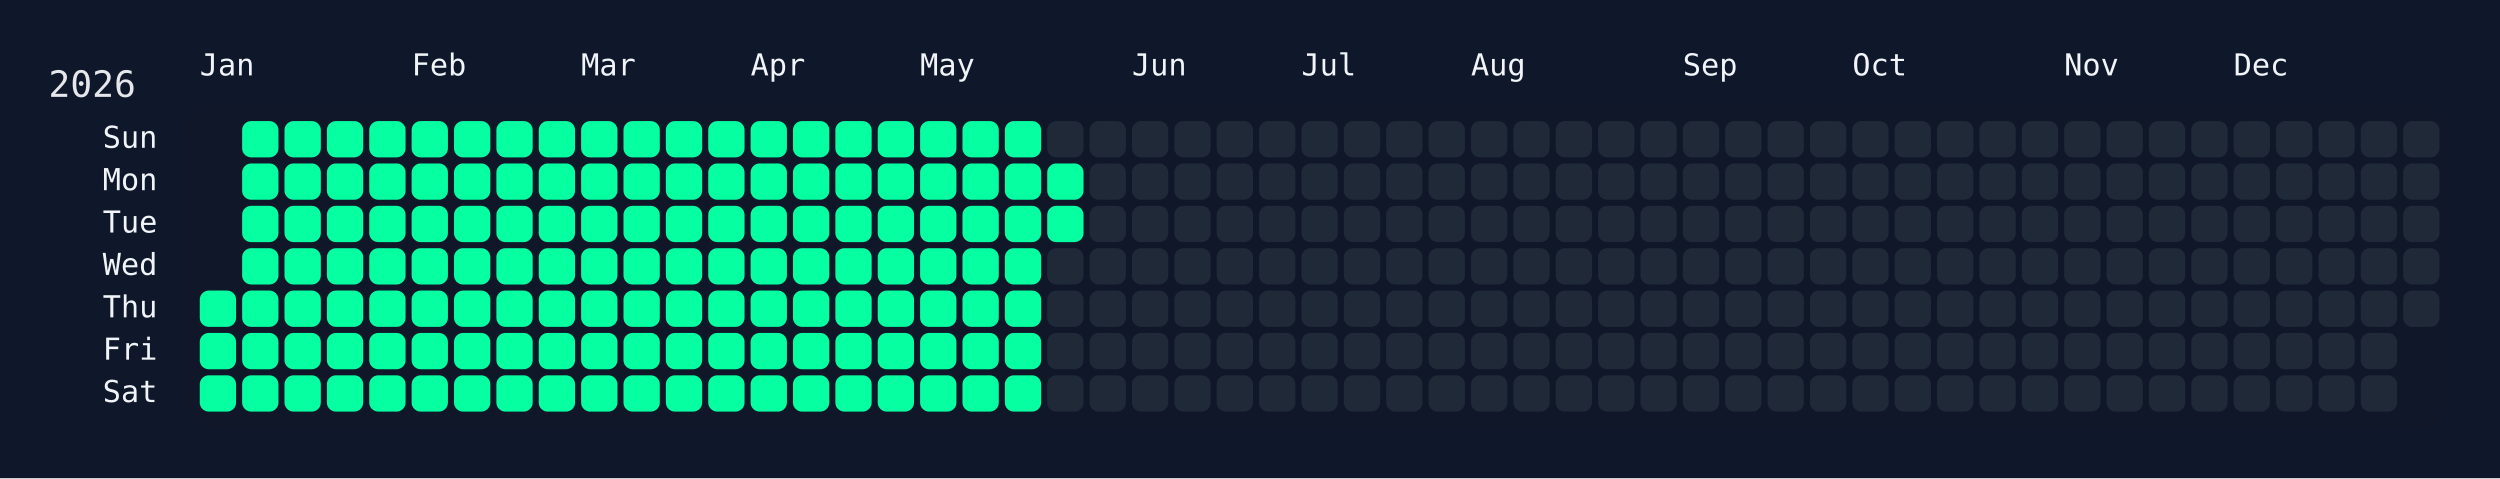
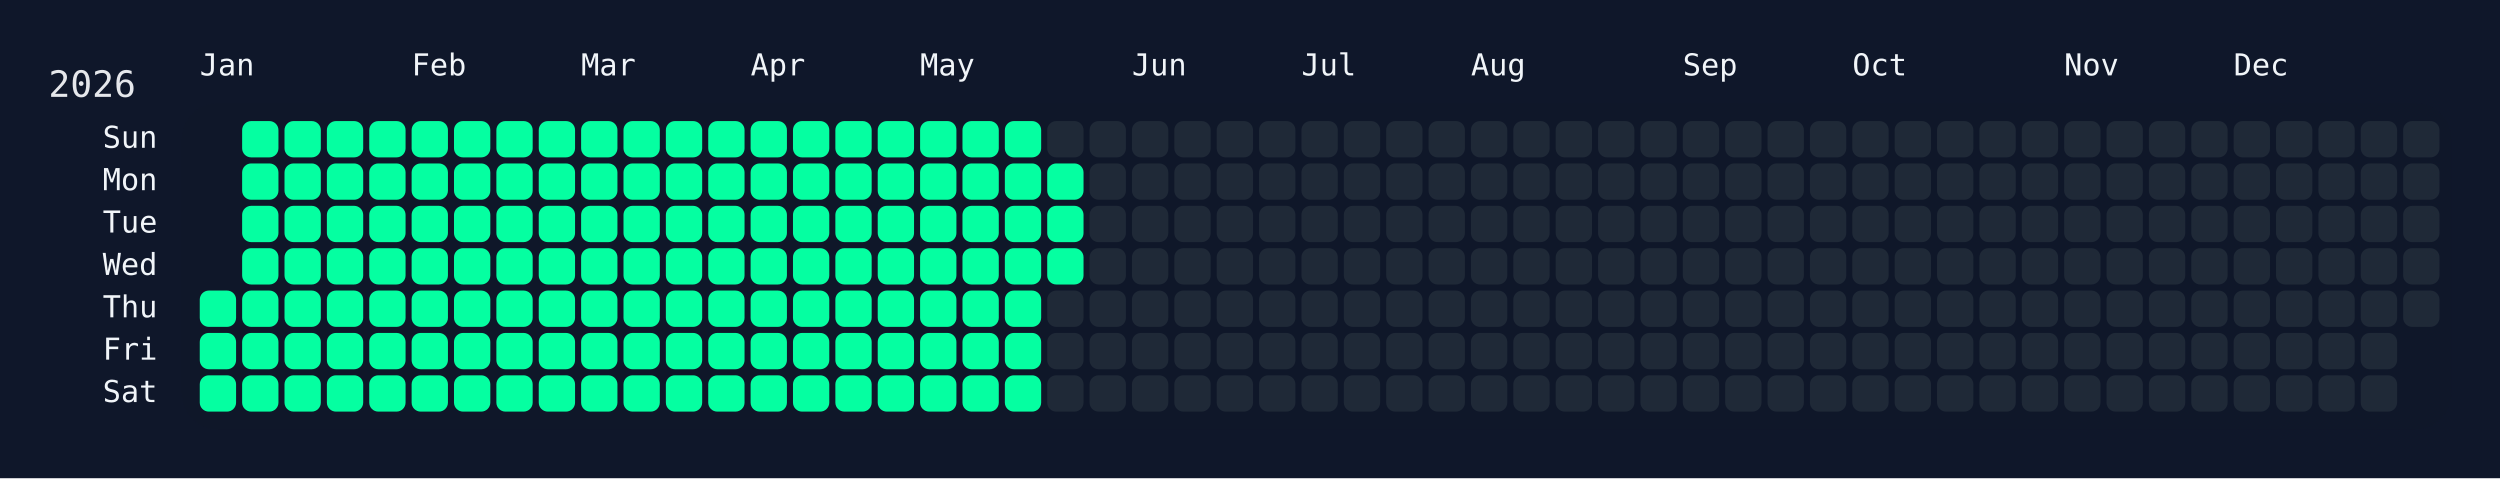
<svg xmlns="http://www.w3.org/2000/svg" width="826" height="158" viewBox="0 0 826 158">
  <rect width="826" height="158" fill="#0f172a" />
  <rect x="60" y="34" width="750" height="108" rx="12" ry="12" fill="rgba(15, 23, 42, 0.8)" />
  <text x="16" y="32" font-size="12" fill="#e5e7eb" font-family="JetBrains Mono, ui-monospace, SFMono-Regular, Menlo, Monaco, Consolas, monospace">2026</text>
  <text x="66" y="18" font-size="10" fill="#f1f5f9" font-family="JetBrains Mono, ui-monospace, SFMono-Regular, Menlo, Monaco, Consolas, monospace" dominant-baseline="hanging">Jan</text>
  <text x="136" y="18" font-size="10" fill="#f1f5f9" font-family="JetBrains Mono, ui-monospace, SFMono-Regular, Menlo, Monaco, Consolas, monospace" dominant-baseline="hanging">Feb</text>
  <text x="192" y="18" font-size="10" fill="#f1f5f9" font-family="JetBrains Mono, ui-monospace, SFMono-Regular, Menlo, Monaco, Consolas, monospace" dominant-baseline="hanging">Mar</text>
  <text x="248" y="18" font-size="10" fill="#f1f5f9" font-family="JetBrains Mono, ui-monospace, SFMono-Regular, Menlo, Monaco, Consolas, monospace" dominant-baseline="hanging">Apr</text>
  <text x="304" y="18" font-size="10" fill="#f1f5f9" font-family="JetBrains Mono, ui-monospace, SFMono-Regular, Menlo, Monaco, Consolas, monospace" dominant-baseline="hanging">May</text>
  <text x="374" y="18" font-size="10" fill="#f1f5f9" font-family="JetBrains Mono, ui-monospace, SFMono-Regular, Menlo, Monaco, Consolas, monospace" dominant-baseline="hanging">Jun</text>
  <text x="430" y="18" font-size="10" fill="#f1f5f9" font-family="JetBrains Mono, ui-monospace, SFMono-Regular, Menlo, Monaco, Consolas, monospace" dominant-baseline="hanging">Jul</text>
  <text x="486" y="18" font-size="10" fill="#f1f5f9" font-family="JetBrains Mono, ui-monospace, SFMono-Regular, Menlo, Monaco, Consolas, monospace" dominant-baseline="hanging">Aug</text>
  <text x="556" y="18" font-size="10" fill="#f1f5f9" font-family="JetBrains Mono, ui-monospace, SFMono-Regular, Menlo, Monaco, Consolas, monospace" dominant-baseline="hanging">Sep</text>
  <text x="612" y="18" font-size="10" fill="#f1f5f9" font-family="JetBrains Mono, ui-monospace, SFMono-Regular, Menlo, Monaco, Consolas, monospace" dominant-baseline="hanging">Oct</text>
  <text x="682" y="18" font-size="10" fill="#f1f5f9" font-family="JetBrains Mono, ui-monospace, SFMono-Regular, Menlo, Monaco, Consolas, monospace" dominant-baseline="hanging">Nov</text>
  <text x="738" y="18" font-size="10" fill="#f1f5f9" font-family="JetBrains Mono, ui-monospace, SFMono-Regular, Menlo, Monaco, Consolas, monospace" dominant-baseline="hanging">Dec</text>
  <text x="52" y="46.0" font-size="10" fill="#f1f5f9" font-family="JetBrains Mono, ui-monospace, SFMono-Regular, Menlo, Monaco, Consolas, monospace" text-anchor="end" dominant-baseline="middle">Sun</text>
  <text x="52" y="60.0" font-size="10" fill="#f1f5f9" font-family="JetBrains Mono, ui-monospace, SFMono-Regular, Menlo, Monaco, Consolas, monospace" text-anchor="end" dominant-baseline="middle">Mon</text>
  <text x="52" y="74.0" font-size="10" fill="#f1f5f9" font-family="JetBrains Mono, ui-monospace, SFMono-Regular, Menlo, Monaco, Consolas, monospace" text-anchor="end" dominant-baseline="middle">Tue</text>
  <text x="52" y="88.0" font-size="10" fill="#f1f5f9" font-family="JetBrains Mono, ui-monospace, SFMono-Regular, Menlo, Monaco, Consolas, monospace" text-anchor="end" dominant-baseline="middle">Wed</text>
  <text x="52" y="102.0" font-size="10" fill="#f1f5f9" font-family="JetBrains Mono, ui-monospace, SFMono-Regular, Menlo, Monaco, Consolas, monospace" text-anchor="end" dominant-baseline="middle">Thu</text>
  <text x="52" y="116.0" font-size="10" fill="#f1f5f9" font-family="JetBrains Mono, ui-monospace, SFMono-Regular, Menlo, Monaco, Consolas, monospace" text-anchor="end" dominant-baseline="middle">Fri</text>
  <text x="52" y="130.0" font-size="10" fill="#f1f5f9" font-family="JetBrains Mono, ui-monospace, SFMono-Regular, Menlo, Monaco, Consolas, monospace" text-anchor="end" dominant-baseline="middle">Sat</text>
  <g transform="translate(66,40)">
    <rect x="0" y="56" width="12" height="12" rx="3" ry="3" fill="#05ffa1" data-date="2026-01-01" />
    <rect x="0" y="70" width="12" height="12" rx="3" ry="3" fill="#05ffa1" data-date="2026-01-02" />
    <rect x="0" y="84" width="12" height="12" rx="3" ry="3" fill="#05ffa1" data-date="2026-01-03" />
    <rect x="14" y="0" width="12" height="12" rx="3" ry="3" fill="#05ffa1" data-date="2026-01-04" />
    <rect x="14" y="14" width="12" height="12" rx="3" ry="3" fill="#05ffa1" data-date="2026-01-05" />
    <rect x="14" y="28" width="12" height="12" rx="3" ry="3" fill="#05ffa1" data-date="2026-01-06" />
    <rect x="14" y="42" width="12" height="12" rx="3" ry="3" fill="#05ffa1" data-date="2026-01-07" />
    <rect x="14" y="56" width="12" height="12" rx="3" ry="3" fill="#05ffa1" data-date="2026-01-08" />
    <rect x="14" y="70" width="12" height="12" rx="3" ry="3" fill="#05ffa1" data-date="2026-01-09" />
    <rect x="14" y="84" width="12" height="12" rx="3" ry="3" fill="#05ffa1" data-date="2026-01-10" />
    <rect x="28" y="0" width="12" height="12" rx="3" ry="3" fill="#05ffa1" data-date="2026-01-11" />
    <rect x="28" y="14" width="12" height="12" rx="3" ry="3" fill="#05ffa1" data-date="2026-01-12" />
    <rect x="28" y="28" width="12" height="12" rx="3" ry="3" fill="#05ffa1" data-date="2026-01-13" />
    <rect x="28" y="42" width="12" height="12" rx="3" ry="3" fill="#05ffa1" data-date="2026-01-14" />
    <rect x="28" y="56" width="12" height="12" rx="3" ry="3" fill="#05ffa1" data-date="2026-01-15" />
    <rect x="28" y="70" width="12" height="12" rx="3" ry="3" fill="#05ffa1" data-date="2026-01-16" />
    <rect x="28" y="84" width="12" height="12" rx="3" ry="3" fill="#05ffa1" data-date="2026-01-17" />
    <rect x="42" y="0" width="12" height="12" rx="3" ry="3" fill="#05ffa1" data-date="2026-01-18" />
    <rect x="42" y="14" width="12" height="12" rx="3" ry="3" fill="#05ffa1" data-date="2026-01-19" />
    <rect x="42" y="28" width="12" height="12" rx="3" ry="3" fill="#05ffa1" data-date="2026-01-20" />
    <rect x="42" y="42" width="12" height="12" rx="3" ry="3" fill="#05ffa1" data-date="2026-01-21" />
    <rect x="42" y="56" width="12" height="12" rx="3" ry="3" fill="#05ffa1" data-date="2026-01-22" />
    <rect x="42" y="70" width="12" height="12" rx="3" ry="3" fill="#05ffa1" data-date="2026-01-23" />
    <rect x="42" y="84" width="12" height="12" rx="3" ry="3" fill="#05ffa1" data-date="2026-01-24" />
    <rect x="56" y="0" width="12" height="12" rx="3" ry="3" fill="#05ffa1" data-date="2026-01-25" />
    <rect x="56" y="14" width="12" height="12" rx="3" ry="3" fill="#05ffa1" data-date="2026-01-26" />
    <rect x="56" y="28" width="12" height="12" rx="3" ry="3" fill="#05ffa1" data-date="2026-01-27" />
    <rect x="56" y="42" width="12" height="12" rx="3" ry="3" fill="#05ffa1" data-date="2026-01-28" />
    <rect x="56" y="56" width="12" height="12" rx="3" ry="3" fill="#05ffa1" data-date="2026-01-29" />
    <rect x="56" y="70" width="12" height="12" rx="3" ry="3" fill="#05ffa1" data-date="2026-01-30" />
    <rect x="56" y="84" width="12" height="12" rx="3" ry="3" fill="#05ffa1" data-date="2026-01-31" />
    <rect x="70" y="0" width="12" height="12" rx="3" ry="3" fill="#05ffa1" data-date="2026-02-01" />
    <rect x="70" y="14" width="12" height="12" rx="3" ry="3" fill="#05ffa1" data-date="2026-02-02" />
    <rect x="70" y="28" width="12" height="12" rx="3" ry="3" fill="#05ffa1" data-date="2026-02-03" />
    <rect x="70" y="42" width="12" height="12" rx="3" ry="3" fill="#05ffa1" data-date="2026-02-04" />
    <rect x="70" y="56" width="12" height="12" rx="3" ry="3" fill="#05ffa1" data-date="2026-02-05" />
    <rect x="70" y="70" width="12" height="12" rx="3" ry="3" fill="#05ffa1" data-date="2026-02-06" />
    <rect x="70" y="84" width="12" height="12" rx="3" ry="3" fill="#05ffa1" data-date="2026-02-07" />
    <rect x="84" y="0" width="12" height="12" rx="3" ry="3" fill="#05ffa1" data-date="2026-02-08" />
    <rect x="84" y="14" width="12" height="12" rx="3" ry="3" fill="#05ffa1" data-date="2026-02-09" />
    <rect x="84" y="28" width="12" height="12" rx="3" ry="3" fill="#05ffa1" data-date="2026-02-10" />
    <rect x="84" y="42" width="12" height="12" rx="3" ry="3" fill="#05ffa1" data-date="2026-02-11" />
    <rect x="84" y="56" width="12" height="12" rx="3" ry="3" fill="#05ffa1" data-date="2026-02-12" />
    <rect x="84" y="70" width="12" height="12" rx="3" ry="3" fill="#05ffa1" data-date="2026-02-13" />
    <rect x="84" y="84" width="12" height="12" rx="3" ry="3" fill="#05ffa1" data-date="2026-02-14" />
    <rect x="98" y="0" width="12" height="12" rx="3" ry="3" fill="#05ffa1" data-date="2026-02-15" />
    <rect x="98" y="14" width="12" height="12" rx="3" ry="3" fill="#05ffa1" data-date="2026-02-16" />
    <rect x="98" y="28" width="12" height="12" rx="3" ry="3" fill="#05ffa1" data-date="2026-02-17" />
    <rect x="98" y="42" width="12" height="12" rx="3" ry="3" fill="#05ffa1" data-date="2026-02-18" />
    <rect x="98" y="56" width="12" height="12" rx="3" ry="3" fill="#05ffa1" data-date="2026-02-19" />
    <rect x="98" y="70" width="12" height="12" rx="3" ry="3" fill="#05ffa1" data-date="2026-02-20" />
    <rect x="98" y="84" width="12" height="12" rx="3" ry="3" fill="#05ffa1" data-date="2026-02-21" />
    <rect x="112" y="0" width="12" height="12" rx="3" ry="3" fill="#05ffa1" data-date="2026-02-22" />
    <rect x="112" y="14" width="12" height="12" rx="3" ry="3" fill="#05ffa1" data-date="2026-02-23" />
    <rect x="112" y="28" width="12" height="12" rx="3" ry="3" fill="#05ffa1" data-date="2026-02-24" />
    <rect x="112" y="42" width="12" height="12" rx="3" ry="3" fill="#05ffa1" data-date="2026-02-25" />
    <rect x="112" y="56" width="12" height="12" rx="3" ry="3" fill="#05ffa1" data-date="2026-02-26" />
    <rect x="112" y="70" width="12" height="12" rx="3" ry="3" fill="#05ffa1" data-date="2026-02-27" />
    <rect x="112" y="84" width="12" height="12" rx="3" ry="3" fill="#05ffa1" data-date="2026-02-28" />
    <rect x="126" y="0" width="12" height="12" rx="3" ry="3" fill="#05ffa1" data-date="2026-03-01" />
    <rect x="126" y="14" width="12" height="12" rx="3" ry="3" fill="#05ffa1" data-date="2026-03-02" />
    <rect x="126" y="28" width="12" height="12" rx="3" ry="3" fill="#05ffa1" data-date="2026-03-03" />
    <rect x="126" y="42" width="12" height="12" rx="3" ry="3" fill="#05ffa1" data-date="2026-03-04" />
    <rect x="126" y="56" width="12" height="12" rx="3" ry="3" fill="#05ffa1" data-date="2026-03-05" />
    <rect x="126" y="70" width="12" height="12" rx="3" ry="3" fill="#05ffa1" data-date="2026-03-06" />
    <rect x="126" y="84" width="12" height="12" rx="3" ry="3" fill="#05ffa1" data-date="2026-03-07" />
    <rect x="140" y="0" width="12" height="12" rx="3" ry="3" fill="#05ffa1" data-date="2026-03-08" />
    <rect x="140" y="14" width="12" height="12" rx="3" ry="3" fill="#05ffa1" data-date="2026-03-09" />
    <rect x="140" y="28" width="12" height="12" rx="3" ry="3" fill="#05ffa1" data-date="2026-03-10" />
    <rect x="140" y="42" width="12" height="12" rx="3" ry="3" fill="#05ffa1" data-date="2026-03-11" />
    <rect x="140" y="56" width="12" height="12" rx="3" ry="3" fill="#05ffa1" data-date="2026-03-12" />
    <rect x="140" y="70" width="12" height="12" rx="3" ry="3" fill="#05ffa1" data-date="2026-03-13" />
    <rect x="140" y="84" width="12" height="12" rx="3" ry="3" fill="#05ffa1" data-date="2026-03-14" />
    <rect x="154" y="0" width="12" height="12" rx="3" ry="3" fill="#05ffa1" data-date="2026-03-15" />
    <rect x="154" y="14" width="12" height="12" rx="3" ry="3" fill="#05ffa1" data-date="2026-03-16" />
    <rect x="154" y="28" width="12" height="12" rx="3" ry="3" fill="#05ffa1" data-date="2026-03-17" />
    <rect x="154" y="42" width="12" height="12" rx="3" ry="3" fill="#05ffa1" data-date="2026-03-18" />
    <rect x="154" y="56" width="12" height="12" rx="3" ry="3" fill="#05ffa1" data-date="2026-03-19" />
    <rect x="154" y="70" width="12" height="12" rx="3" ry="3" fill="#05ffa1" data-date="2026-03-20" />
    <rect x="154" y="84" width="12" height="12" rx="3" ry="3" fill="#05ffa1" data-date="2026-03-21" />
    <rect x="168" y="0" width="12" height="12" rx="3" ry="3" fill="#05ffa1" data-date="2026-03-22" />
    <rect x="168" y="14" width="12" height="12" rx="3" ry="3" fill="#05ffa1" data-date="2026-03-23" />
    <rect x="168" y="28" width="12" height="12" rx="3" ry="3" fill="#05ffa1" data-date="2026-03-24" />
    <rect x="168" y="42" width="12" height="12" rx="3" ry="3" fill="#05ffa1" data-date="2026-03-25" />
    <rect x="168" y="56" width="12" height="12" rx="3" ry="3" fill="#05ffa1" data-date="2026-03-26" />
    <rect x="168" y="70" width="12" height="12" rx="3" ry="3" fill="#05ffa1" data-date="2026-03-27" />
    <rect x="168" y="84" width="12" height="12" rx="3" ry="3" fill="#05ffa1" data-date="2026-03-28" />
    <rect x="182" y="0" width="12" height="12" rx="3" ry="3" fill="#05ffa1" data-date="2026-03-29" />
    <rect x="182" y="14" width="12" height="12" rx="3" ry="3" fill="#05ffa1" data-date="2026-03-30" />
    <rect x="182" y="28" width="12" height="12" rx="3" ry="3" fill="#05ffa1" data-date="2026-03-31" />
    <rect x="182" y="42" width="12" height="12" rx="3" ry="3" fill="#05ffa1" data-date="2026-04-01" />
    <rect x="182" y="56" width="12" height="12" rx="3" ry="3" fill="#05ffa1" data-date="2026-04-02" />
    <rect x="182" y="70" width="12" height="12" rx="3" ry="3" fill="#05ffa1" data-date="2026-04-03" />
    <rect x="182" y="84" width="12" height="12" rx="3" ry="3" fill="#05ffa1" data-date="2026-04-04" />
    <rect x="196" y="0" width="12" height="12" rx="3" ry="3" fill="#05ffa1" data-date="2026-04-05" />
    <rect x="196" y="14" width="12" height="12" rx="3" ry="3" fill="#05ffa1" data-date="2026-04-06" />
    <rect x="196" y="28" width="12" height="12" rx="3" ry="3" fill="#05ffa1" data-date="2026-04-07" />
    <rect x="196" y="42" width="12" height="12" rx="3" ry="3" fill="#05ffa1" data-date="2026-04-08" />
    <rect x="196" y="56" width="12" height="12" rx="3" ry="3" fill="#05ffa1" data-date="2026-04-09" />
    <rect x="196" y="70" width="12" height="12" rx="3" ry="3" fill="#05ffa1" data-date="2026-04-10" />
    <rect x="196" y="84" width="12" height="12" rx="3" ry="3" fill="#05ffa1" data-date="2026-04-11" />
    <rect x="210" y="0" width="12" height="12" rx="3" ry="3" fill="#05ffa1" data-date="2026-04-12" />
    <rect x="210" y="14" width="12" height="12" rx="3" ry="3" fill="#05ffa1" data-date="2026-04-13" />
    <rect x="210" y="28" width="12" height="12" rx="3" ry="3" fill="#05ffa1" data-date="2026-04-14" />
    <rect x="210" y="42" width="12" height="12" rx="3" ry="3" fill="#05ffa1" data-date="2026-04-15" />
    <rect x="210" y="56" width="12" height="12" rx="3" ry="3" fill="#05ffa1" data-date="2026-04-16" />
    <rect x="210" y="70" width="12" height="12" rx="3" ry="3" fill="#05ffa1" data-date="2026-04-17" />
    <rect x="210" y="84" width="12" height="12" rx="3" ry="3" fill="#05ffa1" data-date="2026-04-18" />
    <rect x="224" y="0" width="12" height="12" rx="3" ry="3" fill="#05ffa1" data-date="2026-04-19" />
    <rect x="224" y="14" width="12" height="12" rx="3" ry="3" fill="#05ffa1" data-date="2026-04-20" />
    <rect x="224" y="28" width="12" height="12" rx="3" ry="3" fill="#05ffa1" data-date="2026-04-21" />
    <rect x="224" y="42" width="12" height="12" rx="3" ry="3" fill="#05ffa1" data-date="2026-04-22" />
    <rect x="224" y="56" width="12" height="12" rx="3" ry="3" fill="#05ffa1" data-date="2026-04-23" />
    <rect x="224" y="70" width="12" height="12" rx="3" ry="3" fill="#05ffa1" data-date="2026-04-24" />
    <rect x="224" y="84" width="12" height="12" rx="3" ry="3" fill="#05ffa1" data-date="2026-04-25" />
    <rect x="238" y="0" width="12" height="12" rx="3" ry="3" fill="#05ffa1" data-date="2026-04-26" />
    <rect x="238" y="14" width="12" height="12" rx="3" ry="3" fill="#05ffa1" data-date="2026-04-27" />
    <rect x="238" y="28" width="12" height="12" rx="3" ry="3" fill="#05ffa1" data-date="2026-04-28" />
    <rect x="238" y="42" width="12" height="12" rx="3" ry="3" fill="#05ffa1" data-date="2026-04-29" />
    <rect x="238" y="56" width="12" height="12" rx="3" ry="3" fill="#05ffa1" data-date="2026-04-30" />
    <rect x="238" y="70" width="12" height="12" rx="3" ry="3" fill="#05ffa1" data-date="2026-05-01" />
    <rect x="238" y="84" width="12" height="12" rx="3" ry="3" fill="#05ffa1" data-date="2026-05-02" />
    <rect x="252" y="0" width="12" height="12" rx="3" ry="3" fill="#05ffa1" data-date="2026-05-03" />
    <rect x="252" y="14" width="12" height="12" rx="3" ry="3" fill="#05ffa1" data-date="2026-05-04" />
    <rect x="252" y="28" width="12" height="12" rx="3" ry="3" fill="#05ffa1" data-date="2026-05-05" />
    <rect x="252" y="42" width="12" height="12" rx="3" ry="3" fill="#05ffa1" data-date="2026-05-06" />
    <rect x="252" y="56" width="12" height="12" rx="3" ry="3" fill="#05ffa1" data-date="2026-05-07" />
    <rect x="252" y="70" width="12" height="12" rx="3" ry="3" fill="#05ffa1" data-date="2026-05-08" />
    <rect x="252" y="84" width="12" height="12" rx="3" ry="3" fill="#05ffa1" data-date="2026-05-09" />
    <rect x="266" y="0" width="12" height="12" rx="3" ry="3" fill="#05ffa1" data-date="2026-05-10" />
    <rect x="266" y="14" width="12" height="12" rx="3" ry="3" fill="#05ffa1" data-date="2026-05-11" />
    <rect x="266" y="28" width="12" height="12" rx="3" ry="3" fill="#05ffa1" data-date="2026-05-12" />
    <rect x="266" y="42" width="12" height="12" rx="3" ry="3" fill="#05ffa1" data-date="2026-05-13" />
    <rect x="266" y="56" width="12" height="12" rx="3" ry="3" fill="#05ffa1" data-date="2026-05-14" />
    <rect x="266" y="70" width="12" height="12" rx="3" ry="3" fill="#05ffa1" data-date="2026-05-15" />
    <rect x="266" y="84" width="12" height="12" rx="3" ry="3" fill="#05ffa1" data-date="2026-05-16" />
    <rect x="280" y="0" width="12" height="12" rx="3" ry="3" fill="#1f2937" data-date="2026-05-17" />
    <rect x="280" y="14" width="12" height="12" rx="3" ry="3" fill="#05ffa1" data-date="2026-05-18" />
    <rect x="280" y="28" width="12" height="12" rx="3" ry="3" fill="#05ffa1" data-date="2026-05-19" />
-     <rect x="280" y="42" width="12" height="12" rx="3" ry="3" fill="#1f2937" data-date="2026-05-20" />
+     <rect x="280" y="42" width="12" height="12" rx="3" ry="3" fill="#05ffa1" data-date="2026-05-20" />
    <rect x="280" y="56" width="12" height="12" rx="3" ry="3" fill="#1f2937" data-date="2026-05-21" />
    <rect x="280" y="70" width="12" height="12" rx="3" ry="3" fill="#1f2937" data-date="2026-05-22" />
    <rect x="280" y="84" width="12" height="12" rx="3" ry="3" fill="#1f2937" data-date="2026-05-23" />
    <rect x="294" y="0" width="12" height="12" rx="3" ry="3" fill="#1f2937" data-date="2026-05-24" />
    <rect x="294" y="14" width="12" height="12" rx="3" ry="3" fill="#1f2937" data-date="2026-05-25" />
    <rect x="294" y="28" width="12" height="12" rx="3" ry="3" fill="#1f2937" data-date="2026-05-26" />
    <rect x="294" y="42" width="12" height="12" rx="3" ry="3" fill="#1f2937" data-date="2026-05-27" />
    <rect x="294" y="56" width="12" height="12" rx="3" ry="3" fill="#1f2937" data-date="2026-05-28" />
    <rect x="294" y="70" width="12" height="12" rx="3" ry="3" fill="#1f2937" data-date="2026-05-29" />
    <rect x="294" y="84" width="12" height="12" rx="3" ry="3" fill="#1f2937" data-date="2026-05-30" />
    <rect x="308" y="0" width="12" height="12" rx="3" ry="3" fill="#1f2937" data-date="2026-05-31" />
    <rect x="308" y="14" width="12" height="12" rx="3" ry="3" fill="#1f2937" data-date="2026-06-01" />
    <rect x="308" y="28" width="12" height="12" rx="3" ry="3" fill="#1f2937" data-date="2026-06-02" />
    <rect x="308" y="42" width="12" height="12" rx="3" ry="3" fill="#1f2937" data-date="2026-06-03" />
    <rect x="308" y="56" width="12" height="12" rx="3" ry="3" fill="#1f2937" data-date="2026-06-04" />
    <rect x="308" y="70" width="12" height="12" rx="3" ry="3" fill="#1f2937" data-date="2026-06-05" />
    <rect x="308" y="84" width="12" height="12" rx="3" ry="3" fill="#1f2937" data-date="2026-06-06" />
    <rect x="322" y="0" width="12" height="12" rx="3" ry="3" fill="#1f2937" data-date="2026-06-07" />
    <rect x="322" y="14" width="12" height="12" rx="3" ry="3" fill="#1f2937" data-date="2026-06-08" />
    <rect x="322" y="28" width="12" height="12" rx="3" ry="3" fill="#1f2937" data-date="2026-06-09" />
    <rect x="322" y="42" width="12" height="12" rx="3" ry="3" fill="#1f2937" data-date="2026-06-10" />
    <rect x="322" y="56" width="12" height="12" rx="3" ry="3" fill="#1f2937" data-date="2026-06-11" />
    <rect x="322" y="70" width="12" height="12" rx="3" ry="3" fill="#1f2937" data-date="2026-06-12" />
    <rect x="322" y="84" width="12" height="12" rx="3" ry="3" fill="#1f2937" data-date="2026-06-13" />
    <rect x="336" y="0" width="12" height="12" rx="3" ry="3" fill="#1f2937" data-date="2026-06-14" />
    <rect x="336" y="14" width="12" height="12" rx="3" ry="3" fill="#1f2937" data-date="2026-06-15" />
    <rect x="336" y="28" width="12" height="12" rx="3" ry="3" fill="#1f2937" data-date="2026-06-16" />
    <rect x="336" y="42" width="12" height="12" rx="3" ry="3" fill="#1f2937" data-date="2026-06-17" />
    <rect x="336" y="56" width="12" height="12" rx="3" ry="3" fill="#1f2937" data-date="2026-06-18" />
    <rect x="336" y="70" width="12" height="12" rx="3" ry="3" fill="#1f2937" data-date="2026-06-19" />
    <rect x="336" y="84" width="12" height="12" rx="3" ry="3" fill="#1f2937" data-date="2026-06-20" />
    <rect x="350" y="0" width="12" height="12" rx="3" ry="3" fill="#1f2937" data-date="2026-06-21" />
    <rect x="350" y="14" width="12" height="12" rx="3" ry="3" fill="#1f2937" data-date="2026-06-22" />
    <rect x="350" y="28" width="12" height="12" rx="3" ry="3" fill="#1f2937" data-date="2026-06-23" />
    <rect x="350" y="42" width="12" height="12" rx="3" ry="3" fill="#1f2937" data-date="2026-06-24" />
    <rect x="350" y="56" width="12" height="12" rx="3" ry="3" fill="#1f2937" data-date="2026-06-25" />
    <rect x="350" y="70" width="12" height="12" rx="3" ry="3" fill="#1f2937" data-date="2026-06-26" />
    <rect x="350" y="84" width="12" height="12" rx="3" ry="3" fill="#1f2937" data-date="2026-06-27" />
    <rect x="364" y="0" width="12" height="12" rx="3" ry="3" fill="#1f2937" data-date="2026-06-28" />
    <rect x="364" y="14" width="12" height="12" rx="3" ry="3" fill="#1f2937" data-date="2026-06-29" />
    <rect x="364" y="28" width="12" height="12" rx="3" ry="3" fill="#1f2937" data-date="2026-06-30" />
    <rect x="364" y="42" width="12" height="12" rx="3" ry="3" fill="#1f2937" data-date="2026-07-01" />
    <rect x="364" y="56" width="12" height="12" rx="3" ry="3" fill="#1f2937" data-date="2026-07-02" />
    <rect x="364" y="70" width="12" height="12" rx="3" ry="3" fill="#1f2937" data-date="2026-07-03" />
    <rect x="364" y="84" width="12" height="12" rx="3" ry="3" fill="#1f2937" data-date="2026-07-04" />
    <rect x="378" y="0" width="12" height="12" rx="3" ry="3" fill="#1f2937" data-date="2026-07-05" />
    <rect x="378" y="14" width="12" height="12" rx="3" ry="3" fill="#1f2937" data-date="2026-07-06" />
    <rect x="378" y="28" width="12" height="12" rx="3" ry="3" fill="#1f2937" data-date="2026-07-07" />
    <rect x="378" y="42" width="12" height="12" rx="3" ry="3" fill="#1f2937" data-date="2026-07-08" />
    <rect x="378" y="56" width="12" height="12" rx="3" ry="3" fill="#1f2937" data-date="2026-07-09" />
    <rect x="378" y="70" width="12" height="12" rx="3" ry="3" fill="#1f2937" data-date="2026-07-10" />
    <rect x="378" y="84" width="12" height="12" rx="3" ry="3" fill="#1f2937" data-date="2026-07-11" />
    <rect x="392" y="0" width="12" height="12" rx="3" ry="3" fill="#1f2937" data-date="2026-07-12" />
    <rect x="392" y="14" width="12" height="12" rx="3" ry="3" fill="#1f2937" data-date="2026-07-13" />
    <rect x="392" y="28" width="12" height="12" rx="3" ry="3" fill="#1f2937" data-date="2026-07-14" />
    <rect x="392" y="42" width="12" height="12" rx="3" ry="3" fill="#1f2937" data-date="2026-07-15" />
    <rect x="392" y="56" width="12" height="12" rx="3" ry="3" fill="#1f2937" data-date="2026-07-16" />
    <rect x="392" y="70" width="12" height="12" rx="3" ry="3" fill="#1f2937" data-date="2026-07-17" />
    <rect x="392" y="84" width="12" height="12" rx="3" ry="3" fill="#1f2937" data-date="2026-07-18" />
    <rect x="406" y="0" width="12" height="12" rx="3" ry="3" fill="#1f2937" data-date="2026-07-19" />
    <rect x="406" y="14" width="12" height="12" rx="3" ry="3" fill="#1f2937" data-date="2026-07-20" />
    <rect x="406" y="28" width="12" height="12" rx="3" ry="3" fill="#1f2937" data-date="2026-07-21" />
    <rect x="406" y="42" width="12" height="12" rx="3" ry="3" fill="#1f2937" data-date="2026-07-22" />
    <rect x="406" y="56" width="12" height="12" rx="3" ry="3" fill="#1f2937" data-date="2026-07-23" />
    <rect x="406" y="70" width="12" height="12" rx="3" ry="3" fill="#1f2937" data-date="2026-07-24" />
    <rect x="406" y="84" width="12" height="12" rx="3" ry="3" fill="#1f2937" data-date="2026-07-25" />
    <rect x="420" y="0" width="12" height="12" rx="3" ry="3" fill="#1f2937" data-date="2026-07-26" />
    <rect x="420" y="14" width="12" height="12" rx="3" ry="3" fill="#1f2937" data-date="2026-07-27" />
    <rect x="420" y="28" width="12" height="12" rx="3" ry="3" fill="#1f2937" data-date="2026-07-28" />
    <rect x="420" y="42" width="12" height="12" rx="3" ry="3" fill="#1f2937" data-date="2026-07-29" />
    <rect x="420" y="56" width="12" height="12" rx="3" ry="3" fill="#1f2937" data-date="2026-07-30" />
    <rect x="420" y="70" width="12" height="12" rx="3" ry="3" fill="#1f2937" data-date="2026-07-31" />
    <rect x="420" y="84" width="12" height="12" rx="3" ry="3" fill="#1f2937" data-date="2026-08-01" />
    <rect x="434" y="0" width="12" height="12" rx="3" ry="3" fill="#1f2937" data-date="2026-08-02" />
    <rect x="434" y="14" width="12" height="12" rx="3" ry="3" fill="#1f2937" data-date="2026-08-03" />
    <rect x="434" y="28" width="12" height="12" rx="3" ry="3" fill="#1f2937" data-date="2026-08-04" />
    <rect x="434" y="42" width="12" height="12" rx="3" ry="3" fill="#1f2937" data-date="2026-08-05" />
    <rect x="434" y="56" width="12" height="12" rx="3" ry="3" fill="#1f2937" data-date="2026-08-06" />
    <rect x="434" y="70" width="12" height="12" rx="3" ry="3" fill="#1f2937" data-date="2026-08-07" />
    <rect x="434" y="84" width="12" height="12" rx="3" ry="3" fill="#1f2937" data-date="2026-08-08" />
    <rect x="448" y="0" width="12" height="12" rx="3" ry="3" fill="#1f2937" data-date="2026-08-09" />
    <rect x="448" y="14" width="12" height="12" rx="3" ry="3" fill="#1f2937" data-date="2026-08-10" />
    <rect x="448" y="28" width="12" height="12" rx="3" ry="3" fill="#1f2937" data-date="2026-08-11" />
    <rect x="448" y="42" width="12" height="12" rx="3" ry="3" fill="#1f2937" data-date="2026-08-12" />
    <rect x="448" y="56" width="12" height="12" rx="3" ry="3" fill="#1f2937" data-date="2026-08-13" />
    <rect x="448" y="70" width="12" height="12" rx="3" ry="3" fill="#1f2937" data-date="2026-08-14" />
    <rect x="448" y="84" width="12" height="12" rx="3" ry="3" fill="#1f2937" data-date="2026-08-15" />
    <rect x="462" y="0" width="12" height="12" rx="3" ry="3" fill="#1f2937" data-date="2026-08-16" />
    <rect x="462" y="14" width="12" height="12" rx="3" ry="3" fill="#1f2937" data-date="2026-08-17" />
    <rect x="462" y="28" width="12" height="12" rx="3" ry="3" fill="#1f2937" data-date="2026-08-18" />
    <rect x="462" y="42" width="12" height="12" rx="3" ry="3" fill="#1f2937" data-date="2026-08-19" />
    <rect x="462" y="56" width="12" height="12" rx="3" ry="3" fill="#1f2937" data-date="2026-08-20" />
    <rect x="462" y="70" width="12" height="12" rx="3" ry="3" fill="#1f2937" data-date="2026-08-21" />
    <rect x="462" y="84" width="12" height="12" rx="3" ry="3" fill="#1f2937" data-date="2026-08-22" />
    <rect x="476" y="0" width="12" height="12" rx="3" ry="3" fill="#1f2937" data-date="2026-08-23" />
    <rect x="476" y="14" width="12" height="12" rx="3" ry="3" fill="#1f2937" data-date="2026-08-24" />
    <rect x="476" y="28" width="12" height="12" rx="3" ry="3" fill="#1f2937" data-date="2026-08-25" />
    <rect x="476" y="42" width="12" height="12" rx="3" ry="3" fill="#1f2937" data-date="2026-08-26" />
    <rect x="476" y="56" width="12" height="12" rx="3" ry="3" fill="#1f2937" data-date="2026-08-27" />
    <rect x="476" y="70" width="12" height="12" rx="3" ry="3" fill="#1f2937" data-date="2026-08-28" />
    <rect x="476" y="84" width="12" height="12" rx="3" ry="3" fill="#1f2937" data-date="2026-08-29" />
    <rect x="490" y="0" width="12" height="12" rx="3" ry="3" fill="#1f2937" data-date="2026-08-30" />
    <rect x="490" y="14" width="12" height="12" rx="3" ry="3" fill="#1f2937" data-date="2026-08-31" />
    <rect x="490" y="28" width="12" height="12" rx="3" ry="3" fill="#1f2937" data-date="2026-09-01" />
    <rect x="490" y="42" width="12" height="12" rx="3" ry="3" fill="#1f2937" data-date="2026-09-02" />
    <rect x="490" y="56" width="12" height="12" rx="3" ry="3" fill="#1f2937" data-date="2026-09-03" />
    <rect x="490" y="70" width="12" height="12" rx="3" ry="3" fill="#1f2937" data-date="2026-09-04" />
    <rect x="490" y="84" width="12" height="12" rx="3" ry="3" fill="#1f2937" data-date="2026-09-05" />
    <rect x="504" y="0" width="12" height="12" rx="3" ry="3" fill="#1f2937" data-date="2026-09-06" />
    <rect x="504" y="14" width="12" height="12" rx="3" ry="3" fill="#1f2937" data-date="2026-09-07" />
    <rect x="504" y="28" width="12" height="12" rx="3" ry="3" fill="#1f2937" data-date="2026-09-08" />
    <rect x="504" y="42" width="12" height="12" rx="3" ry="3" fill="#1f2937" data-date="2026-09-09" />
    <rect x="504" y="56" width="12" height="12" rx="3" ry="3" fill="#1f2937" data-date="2026-09-10" />
    <rect x="504" y="70" width="12" height="12" rx="3" ry="3" fill="#1f2937" data-date="2026-09-11" />
    <rect x="504" y="84" width="12" height="12" rx="3" ry="3" fill="#1f2937" data-date="2026-09-12" />
    <rect x="518" y="0" width="12" height="12" rx="3" ry="3" fill="#1f2937" data-date="2026-09-13" />
    <rect x="518" y="14" width="12" height="12" rx="3" ry="3" fill="#1f2937" data-date="2026-09-14" />
    <rect x="518" y="28" width="12" height="12" rx="3" ry="3" fill="#1f2937" data-date="2026-09-15" />
    <rect x="518" y="42" width="12" height="12" rx="3" ry="3" fill="#1f2937" data-date="2026-09-16" />
    <rect x="518" y="56" width="12" height="12" rx="3" ry="3" fill="#1f2937" data-date="2026-09-17" />
    <rect x="518" y="70" width="12" height="12" rx="3" ry="3" fill="#1f2937" data-date="2026-09-18" />
    <rect x="518" y="84" width="12" height="12" rx="3" ry="3" fill="#1f2937" data-date="2026-09-19" />
    <rect x="532" y="0" width="12" height="12" rx="3" ry="3" fill="#1f2937" data-date="2026-09-20" />
    <rect x="532" y="14" width="12" height="12" rx="3" ry="3" fill="#1f2937" data-date="2026-09-21" />
    <rect x="532" y="28" width="12" height="12" rx="3" ry="3" fill="#1f2937" data-date="2026-09-22" />
    <rect x="532" y="42" width="12" height="12" rx="3" ry="3" fill="#1f2937" data-date="2026-09-23" />
    <rect x="532" y="56" width="12" height="12" rx="3" ry="3" fill="#1f2937" data-date="2026-09-24" />
    <rect x="532" y="70" width="12" height="12" rx="3" ry="3" fill="#1f2937" data-date="2026-09-25" />
    <rect x="532" y="84" width="12" height="12" rx="3" ry="3" fill="#1f2937" data-date="2026-09-26" />
    <rect x="546" y="0" width="12" height="12" rx="3" ry="3" fill="#1f2937" data-date="2026-09-27" />
    <rect x="546" y="14" width="12" height="12" rx="3" ry="3" fill="#1f2937" data-date="2026-09-28" />
    <rect x="546" y="28" width="12" height="12" rx="3" ry="3" fill="#1f2937" data-date="2026-09-29" />
    <rect x="546" y="42" width="12" height="12" rx="3" ry="3" fill="#1f2937" data-date="2026-09-30" />
    <rect x="546" y="56" width="12" height="12" rx="3" ry="3" fill="#1f2937" data-date="2026-10-01" />
    <rect x="546" y="70" width="12" height="12" rx="3" ry="3" fill="#1f2937" data-date="2026-10-02" />
    <rect x="546" y="84" width="12" height="12" rx="3" ry="3" fill="#1f2937" data-date="2026-10-03" />
    <rect x="560" y="0" width="12" height="12" rx="3" ry="3" fill="#1f2937" data-date="2026-10-04" />
    <rect x="560" y="14" width="12" height="12" rx="3" ry="3" fill="#1f2937" data-date="2026-10-05" />
    <rect x="560" y="28" width="12" height="12" rx="3" ry="3" fill="#1f2937" data-date="2026-10-06" />
    <rect x="560" y="42" width="12" height="12" rx="3" ry="3" fill="#1f2937" data-date="2026-10-07" />
    <rect x="560" y="56" width="12" height="12" rx="3" ry="3" fill="#1f2937" data-date="2026-10-08" />
    <rect x="560" y="70" width="12" height="12" rx="3" ry="3" fill="#1f2937" data-date="2026-10-09" />
    <rect x="560" y="84" width="12" height="12" rx="3" ry="3" fill="#1f2937" data-date="2026-10-10" />
    <rect x="574" y="0" width="12" height="12" rx="3" ry="3" fill="#1f2937" data-date="2026-10-11" />
    <rect x="574" y="14" width="12" height="12" rx="3" ry="3" fill="#1f2937" data-date="2026-10-12" />
    <rect x="574" y="28" width="12" height="12" rx="3" ry="3" fill="#1f2937" data-date="2026-10-13" />
    <rect x="574" y="42" width="12" height="12" rx="3" ry="3" fill="#1f2937" data-date="2026-10-14" />
    <rect x="574" y="56" width="12" height="12" rx="3" ry="3" fill="#1f2937" data-date="2026-10-15" />
    <rect x="574" y="70" width="12" height="12" rx="3" ry="3" fill="#1f2937" data-date="2026-10-16" />
    <rect x="574" y="84" width="12" height="12" rx="3" ry="3" fill="#1f2937" data-date="2026-10-17" />
    <rect x="588" y="0" width="12" height="12" rx="3" ry="3" fill="#1f2937" data-date="2026-10-18" />
    <rect x="588" y="14" width="12" height="12" rx="3" ry="3" fill="#1f2937" data-date="2026-10-19" />
    <rect x="588" y="28" width="12" height="12" rx="3" ry="3" fill="#1f2937" data-date="2026-10-20" />
    <rect x="588" y="42" width="12" height="12" rx="3" ry="3" fill="#1f2937" data-date="2026-10-21" />
    <rect x="588" y="56" width="12" height="12" rx="3" ry="3" fill="#1f2937" data-date="2026-10-22" />
    <rect x="588" y="70" width="12" height="12" rx="3" ry="3" fill="#1f2937" data-date="2026-10-23" />
    <rect x="588" y="84" width="12" height="12" rx="3" ry="3" fill="#1f2937" data-date="2026-10-24" />
    <rect x="602" y="0" width="12" height="12" rx="3" ry="3" fill="#1f2937" data-date="2026-10-25" />
    <rect x="602" y="14" width="12" height="12" rx="3" ry="3" fill="#1f2937" data-date="2026-10-26" />
    <rect x="602" y="28" width="12" height="12" rx="3" ry="3" fill="#1f2937" data-date="2026-10-27" />
    <rect x="602" y="42" width="12" height="12" rx="3" ry="3" fill="#1f2937" data-date="2026-10-28" />
    <rect x="602" y="56" width="12" height="12" rx="3" ry="3" fill="#1f2937" data-date="2026-10-29" />
    <rect x="602" y="70" width="12" height="12" rx="3" ry="3" fill="#1f2937" data-date="2026-10-30" />
    <rect x="602" y="84" width="12" height="12" rx="3" ry="3" fill="#1f2937" data-date="2026-10-31" />
    <rect x="616" y="0" width="12" height="12" rx="3" ry="3" fill="#1f2937" data-date="2026-11-01" />
    <rect x="616" y="14" width="12" height="12" rx="3" ry="3" fill="#1f2937" data-date="2026-11-02" />
    <rect x="616" y="28" width="12" height="12" rx="3" ry="3" fill="#1f2937" data-date="2026-11-03" />
    <rect x="616" y="42" width="12" height="12" rx="3" ry="3" fill="#1f2937" data-date="2026-11-04" />
    <rect x="616" y="56" width="12" height="12" rx="3" ry="3" fill="#1f2937" data-date="2026-11-05" />
    <rect x="616" y="70" width="12" height="12" rx="3" ry="3" fill="#1f2937" data-date="2026-11-06" />
    <rect x="616" y="84" width="12" height="12" rx="3" ry="3" fill="#1f2937" data-date="2026-11-07" />
    <rect x="630" y="0" width="12" height="12" rx="3" ry="3" fill="#1f2937" data-date="2026-11-08" />
    <rect x="630" y="14" width="12" height="12" rx="3" ry="3" fill="#1f2937" data-date="2026-11-09" />
    <rect x="630" y="28" width="12" height="12" rx="3" ry="3" fill="#1f2937" data-date="2026-11-10" />
    <rect x="630" y="42" width="12" height="12" rx="3" ry="3" fill="#1f2937" data-date="2026-11-11" />
    <rect x="630" y="56" width="12" height="12" rx="3" ry="3" fill="#1f2937" data-date="2026-11-12" />
    <rect x="630" y="70" width="12" height="12" rx="3" ry="3" fill="#1f2937" data-date="2026-11-13" />
    <rect x="630" y="84" width="12" height="12" rx="3" ry="3" fill="#1f2937" data-date="2026-11-14" />
    <rect x="644" y="0" width="12" height="12" rx="3" ry="3" fill="#1f2937" data-date="2026-11-15" />
    <rect x="644" y="14" width="12" height="12" rx="3" ry="3" fill="#1f2937" data-date="2026-11-16" />
    <rect x="644" y="28" width="12" height="12" rx="3" ry="3" fill="#1f2937" data-date="2026-11-17" />
    <rect x="644" y="42" width="12" height="12" rx="3" ry="3" fill="#1f2937" data-date="2026-11-18" />
    <rect x="644" y="56" width="12" height="12" rx="3" ry="3" fill="#1f2937" data-date="2026-11-19" />
    <rect x="644" y="70" width="12" height="12" rx="3" ry="3" fill="#1f2937" data-date="2026-11-20" />
    <rect x="644" y="84" width="12" height="12" rx="3" ry="3" fill="#1f2937" data-date="2026-11-21" />
    <rect x="658" y="0" width="12" height="12" rx="3" ry="3" fill="#1f2937" data-date="2026-11-22" />
    <rect x="658" y="14" width="12" height="12" rx="3" ry="3" fill="#1f2937" data-date="2026-11-23" />
    <rect x="658" y="28" width="12" height="12" rx="3" ry="3" fill="#1f2937" data-date="2026-11-24" />
    <rect x="658" y="42" width="12" height="12" rx="3" ry="3" fill="#1f2937" data-date="2026-11-25" />
    <rect x="658" y="56" width="12" height="12" rx="3" ry="3" fill="#1f2937" data-date="2026-11-26" />
    <rect x="658" y="70" width="12" height="12" rx="3" ry="3" fill="#1f2937" data-date="2026-11-27" />
    <rect x="658" y="84" width="12" height="12" rx="3" ry="3" fill="#1f2937" data-date="2026-11-28" />
    <rect x="672" y="0" width="12" height="12" rx="3" ry="3" fill="#1f2937" data-date="2026-11-29" />
    <rect x="672" y="14" width="12" height="12" rx="3" ry="3" fill="#1f2937" data-date="2026-11-30" />
    <rect x="672" y="28" width="12" height="12" rx="3" ry="3" fill="#1f2937" data-date="2026-12-01" />
    <rect x="672" y="42" width="12" height="12" rx="3" ry="3" fill="#1f2937" data-date="2026-12-02" />
    <rect x="672" y="56" width="12" height="12" rx="3" ry="3" fill="#1f2937" data-date="2026-12-03" />
    <rect x="672" y="70" width="12" height="12" rx="3" ry="3" fill="#1f2937" data-date="2026-12-04" />
    <rect x="672" y="84" width="12" height="12" rx="3" ry="3" fill="#1f2937" data-date="2026-12-05" />
    <rect x="686" y="0" width="12" height="12" rx="3" ry="3" fill="#1f2937" data-date="2026-12-06" />
    <rect x="686" y="14" width="12" height="12" rx="3" ry="3" fill="#1f2937" data-date="2026-12-07" />
    <rect x="686" y="28" width="12" height="12" rx="3" ry="3" fill="#1f2937" data-date="2026-12-08" />
    <rect x="686" y="42" width="12" height="12" rx="3" ry="3" fill="#1f2937" data-date="2026-12-09" />
    <rect x="686" y="56" width="12" height="12" rx="3" ry="3" fill="#1f2937" data-date="2026-12-10" />
    <rect x="686" y="70" width="12" height="12" rx="3" ry="3" fill="#1f2937" data-date="2026-12-11" />
    <rect x="686" y="84" width="12" height="12" rx="3" ry="3" fill="#1f2937" data-date="2026-12-12" />
    <rect x="700" y="0" width="12" height="12" rx="3" ry="3" fill="#1f2937" data-date="2026-12-13" />
    <rect x="700" y="14" width="12" height="12" rx="3" ry="3" fill="#1f2937" data-date="2026-12-14" />
    <rect x="700" y="28" width="12" height="12" rx="3" ry="3" fill="#1f2937" data-date="2026-12-15" />
    <rect x="700" y="42" width="12" height="12" rx="3" ry="3" fill="#1f2937" data-date="2026-12-16" />
    <rect x="700" y="56" width="12" height="12" rx="3" ry="3" fill="#1f2937" data-date="2026-12-17" />
    <rect x="700" y="70" width="12" height="12" rx="3" ry="3" fill="#1f2937" data-date="2026-12-18" />
    <rect x="700" y="84" width="12" height="12" rx="3" ry="3" fill="#1f2937" data-date="2026-12-19" />
    <rect x="714" y="0" width="12" height="12" rx="3" ry="3" fill="#1f2937" data-date="2026-12-20" />
    <rect x="714" y="14" width="12" height="12" rx="3" ry="3" fill="#1f2937" data-date="2026-12-21" />
    <rect x="714" y="28" width="12" height="12" rx="3" ry="3" fill="#1f2937" data-date="2026-12-22" />
    <rect x="714" y="42" width="12" height="12" rx="3" ry="3" fill="#1f2937" data-date="2026-12-23" />
    <rect x="714" y="56" width="12" height="12" rx="3" ry="3" fill="#1f2937" data-date="2026-12-24" />
    <rect x="714" y="70" width="12" height="12" rx="3" ry="3" fill="#1f2937" data-date="2026-12-25" />
    <rect x="714" y="84" width="12" height="12" rx="3" ry="3" fill="#1f2937" data-date="2026-12-26" />
    <rect x="728" y="0" width="12" height="12" rx="3" ry="3" fill="#1f2937" data-date="2026-12-27" />
    <rect x="728" y="14" width="12" height="12" rx="3" ry="3" fill="#1f2937" data-date="2026-12-28" />
    <rect x="728" y="28" width="12" height="12" rx="3" ry="3" fill="#1f2937" data-date="2026-12-29" />
    <rect x="728" y="42" width="12" height="12" rx="3" ry="3" fill="#1f2937" data-date="2026-12-30" />
    <rect x="728" y="56" width="12" height="12" rx="3" ry="3" fill="#1f2937" data-date="2026-12-31" />
  </g>
</svg>
